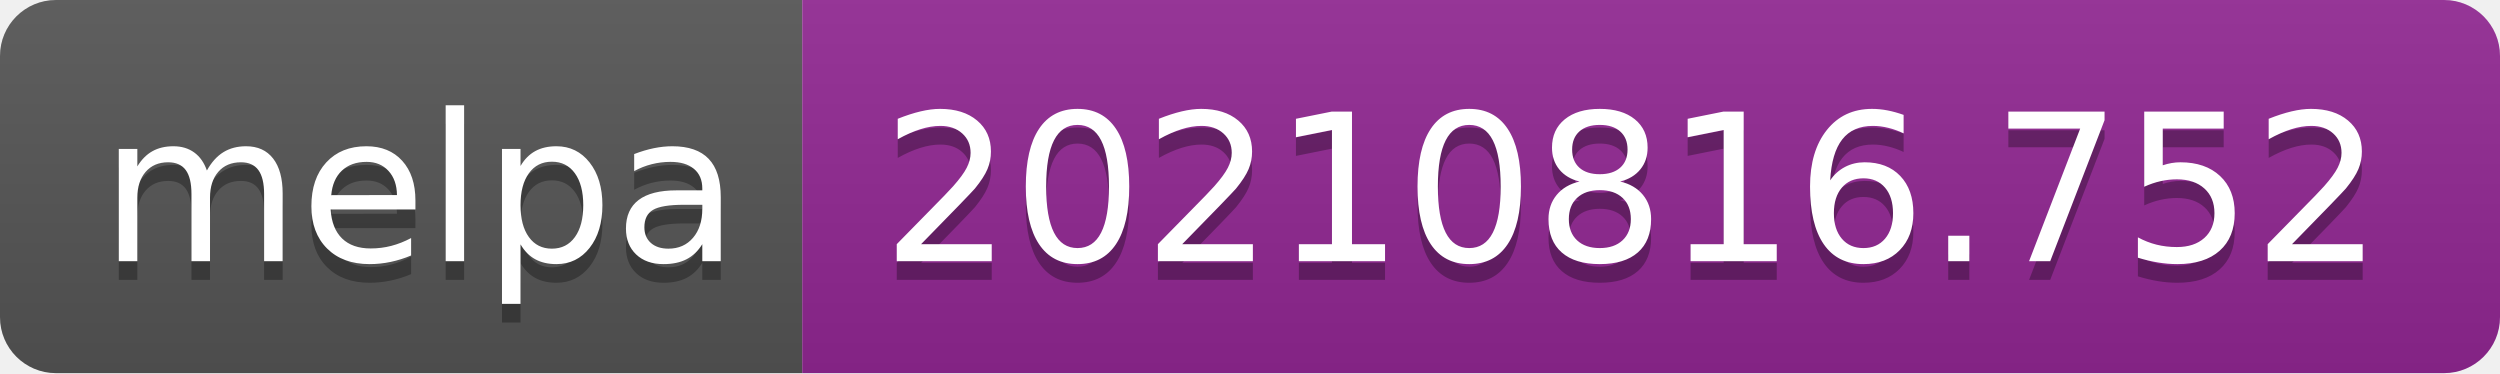
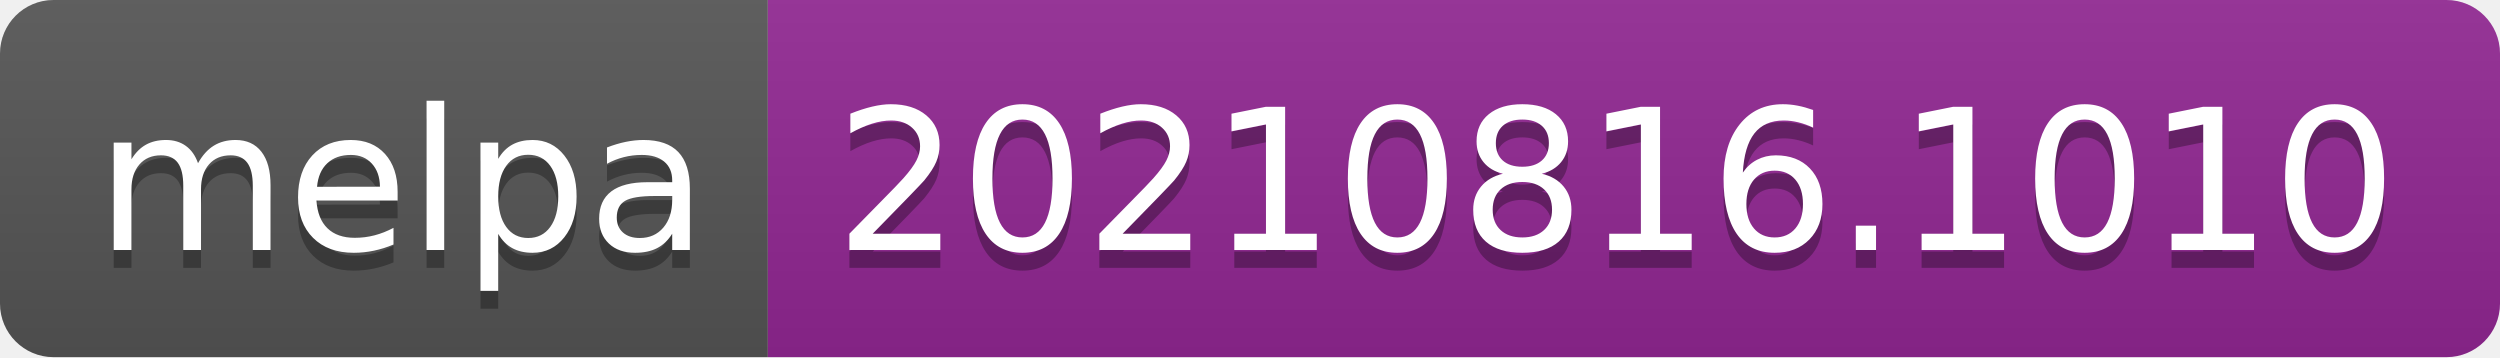
- <svg xmlns="http://www.w3.org/2000/svg" width="134" height="20" role="img" aria-label="melpa: 20210816.752">
+ <svg xmlns="http://www.w3.org/2000/svg" width="140" height="20" role="img" aria-label="melpa: 20210816.1010">
  <linearGradient id="s" x2="0" y2="100%">
    <stop offset="0" stop-color="#bbb" stop-opacity=".1" />
    <stop offset="1" stop-opacity=".1" />
  </linearGradient>
  <clipPath id="r">
-     <rect width="134" height="20" rx="3" fill="#fff" />
+     <rect width="140" height="20" rx="3" fill="#fff" />
  </clipPath>
  <g clip-path="url(#r)">
    <rect width="43" height="20" fill="#555" />
-     <rect x="43" width="91" height="20" fill="#922793" />
-     <rect width="134" height="20" fill="url(#s)" />
+     <rect x="43" width="97" height="20" fill="#922793" />
+     <rect width="140" height="20" fill="url(#s)" />
  </g>
  <g fill="#fff" text-anchor="middle" font-family="Verdana,Geneva,DejaVu Sans,sans-serif" text-rendering="geometricPrecision" font-size="110">
    <text aria-hidden="true" x="225" y="150" fill="#010101" fill-opacity=".3" transform="scale(.1)" textLength="330">melpa</text>
    <text x="225" y="140" transform="scale(.1)" fill="#fff" textLength="330">melpa</text>
-     <text aria-hidden="true" x="875" y="150" fill="#010101" fill-opacity=".3" transform="scale(.1)" textLength="810">20210816.752</text>
-     <text x="875" y="140" transform="scale(.1)" fill="#fff" textLength="810">20210816.752</text>
+     <text aria-hidden="true" x="905" y="150" fill="#010101" fill-opacity=".3" transform="scale(.1)" textLength="870">20210816.1010</text>
+     <text x="905" y="140" transform="scale(.1)" fill="#fff" textLength="870">20210816.1010</text>
  </g>
</svg>
